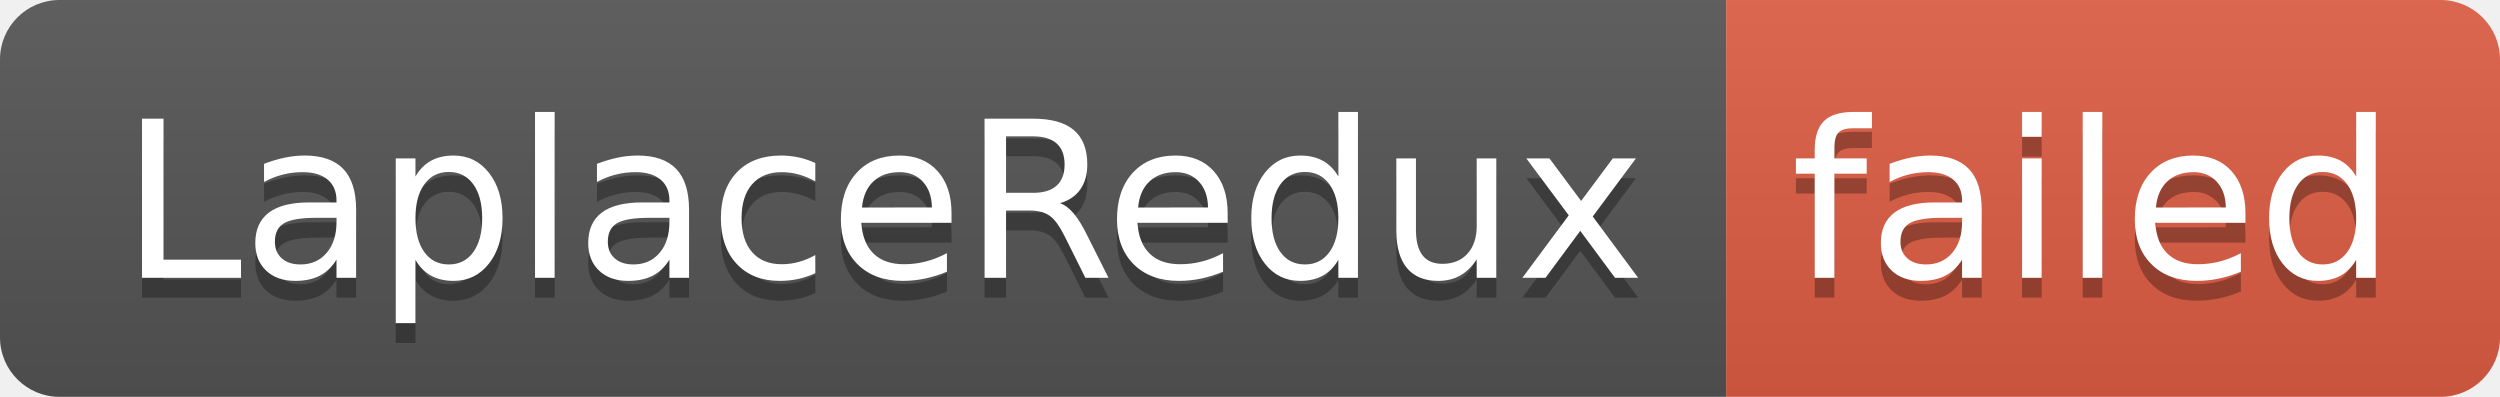
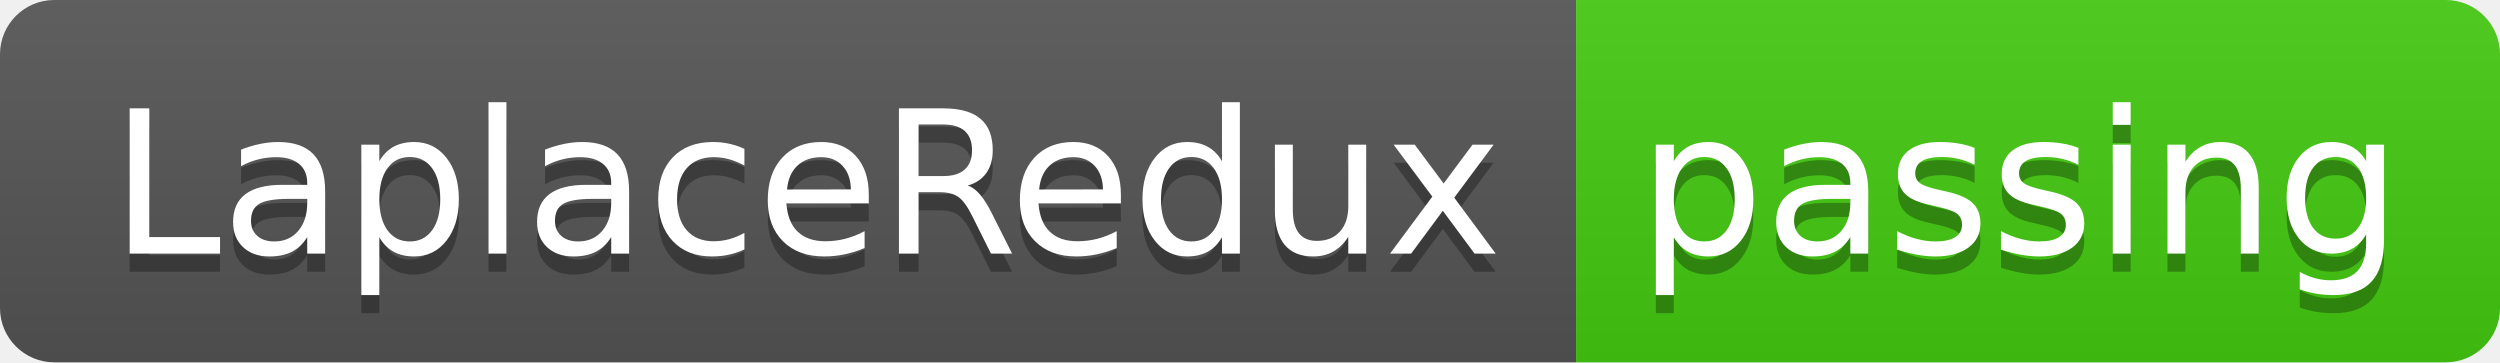
- <svg xmlns="http://www.w3.org/2000/svg" width="126" height="20" role="img" aria-label="LaplaceRedux: failed">
+ <svg xmlns="http://www.w3.org/2000/svg" width="138" height="20" role="img" aria-label="LaplaceRedux: passing">
  <linearGradient id="s" x2="0" y2="100%">
    <stop offset="0" stop-color="#bbb" stop-opacity=".1" />
    <stop offset="1" stop-opacity=".1" />
  </linearGradient>
  <clipPath id="r">
-     <rect width="126" height="20" rx="3" fill="#fff" />
+     <rect width="138" height="20" rx="3" fill="#fff" />
  </clipPath>
  <g clip-path="url(#r)">
    <rect width="87" height="20" fill="#555" />
-     <rect x="87" width="39" height="20" fill="#e05d44" />
-     <rect width="126" height="20" fill="url(#s)" />
+     <rect x="87" width="51" height="20" fill="#4c1" />
+     <rect width="138" height="20" fill="url(#s)" />
  </g>
  <g fill="#fff" text-anchor="middle" font-family="Verdana,Geneva,DejaVu Sans,sans-serif" text-rendering="geometricPrecision" font-size="110">
    <text aria-hidden="true" x="445" y="150" fill="#010101" fill-opacity=".3" transform="scale(.1)" textLength="770">LaplaceRedux</text>
    <text x="445" y="140" transform="scale(.1)" fill="#fff" textLength="770">LaplaceRedux</text>
-     <text aria-hidden="true" x="1055" y="150" fill="#010101" fill-opacity=".3" transform="scale(.1)" textLength="290">failed</text>
-     <text x="1055" y="140" transform="scale(.1)" fill="#fff" textLength="290">failed</text>
+     <text aria-hidden="true" x="1115" y="150" fill="#010101" fill-opacity=".3" transform="scale(.1)" textLength="410">passing</text>
+     <text x="1115" y="140" transform="scale(.1)" fill="#fff" textLength="410">passing</text>
  </g>
</svg>
